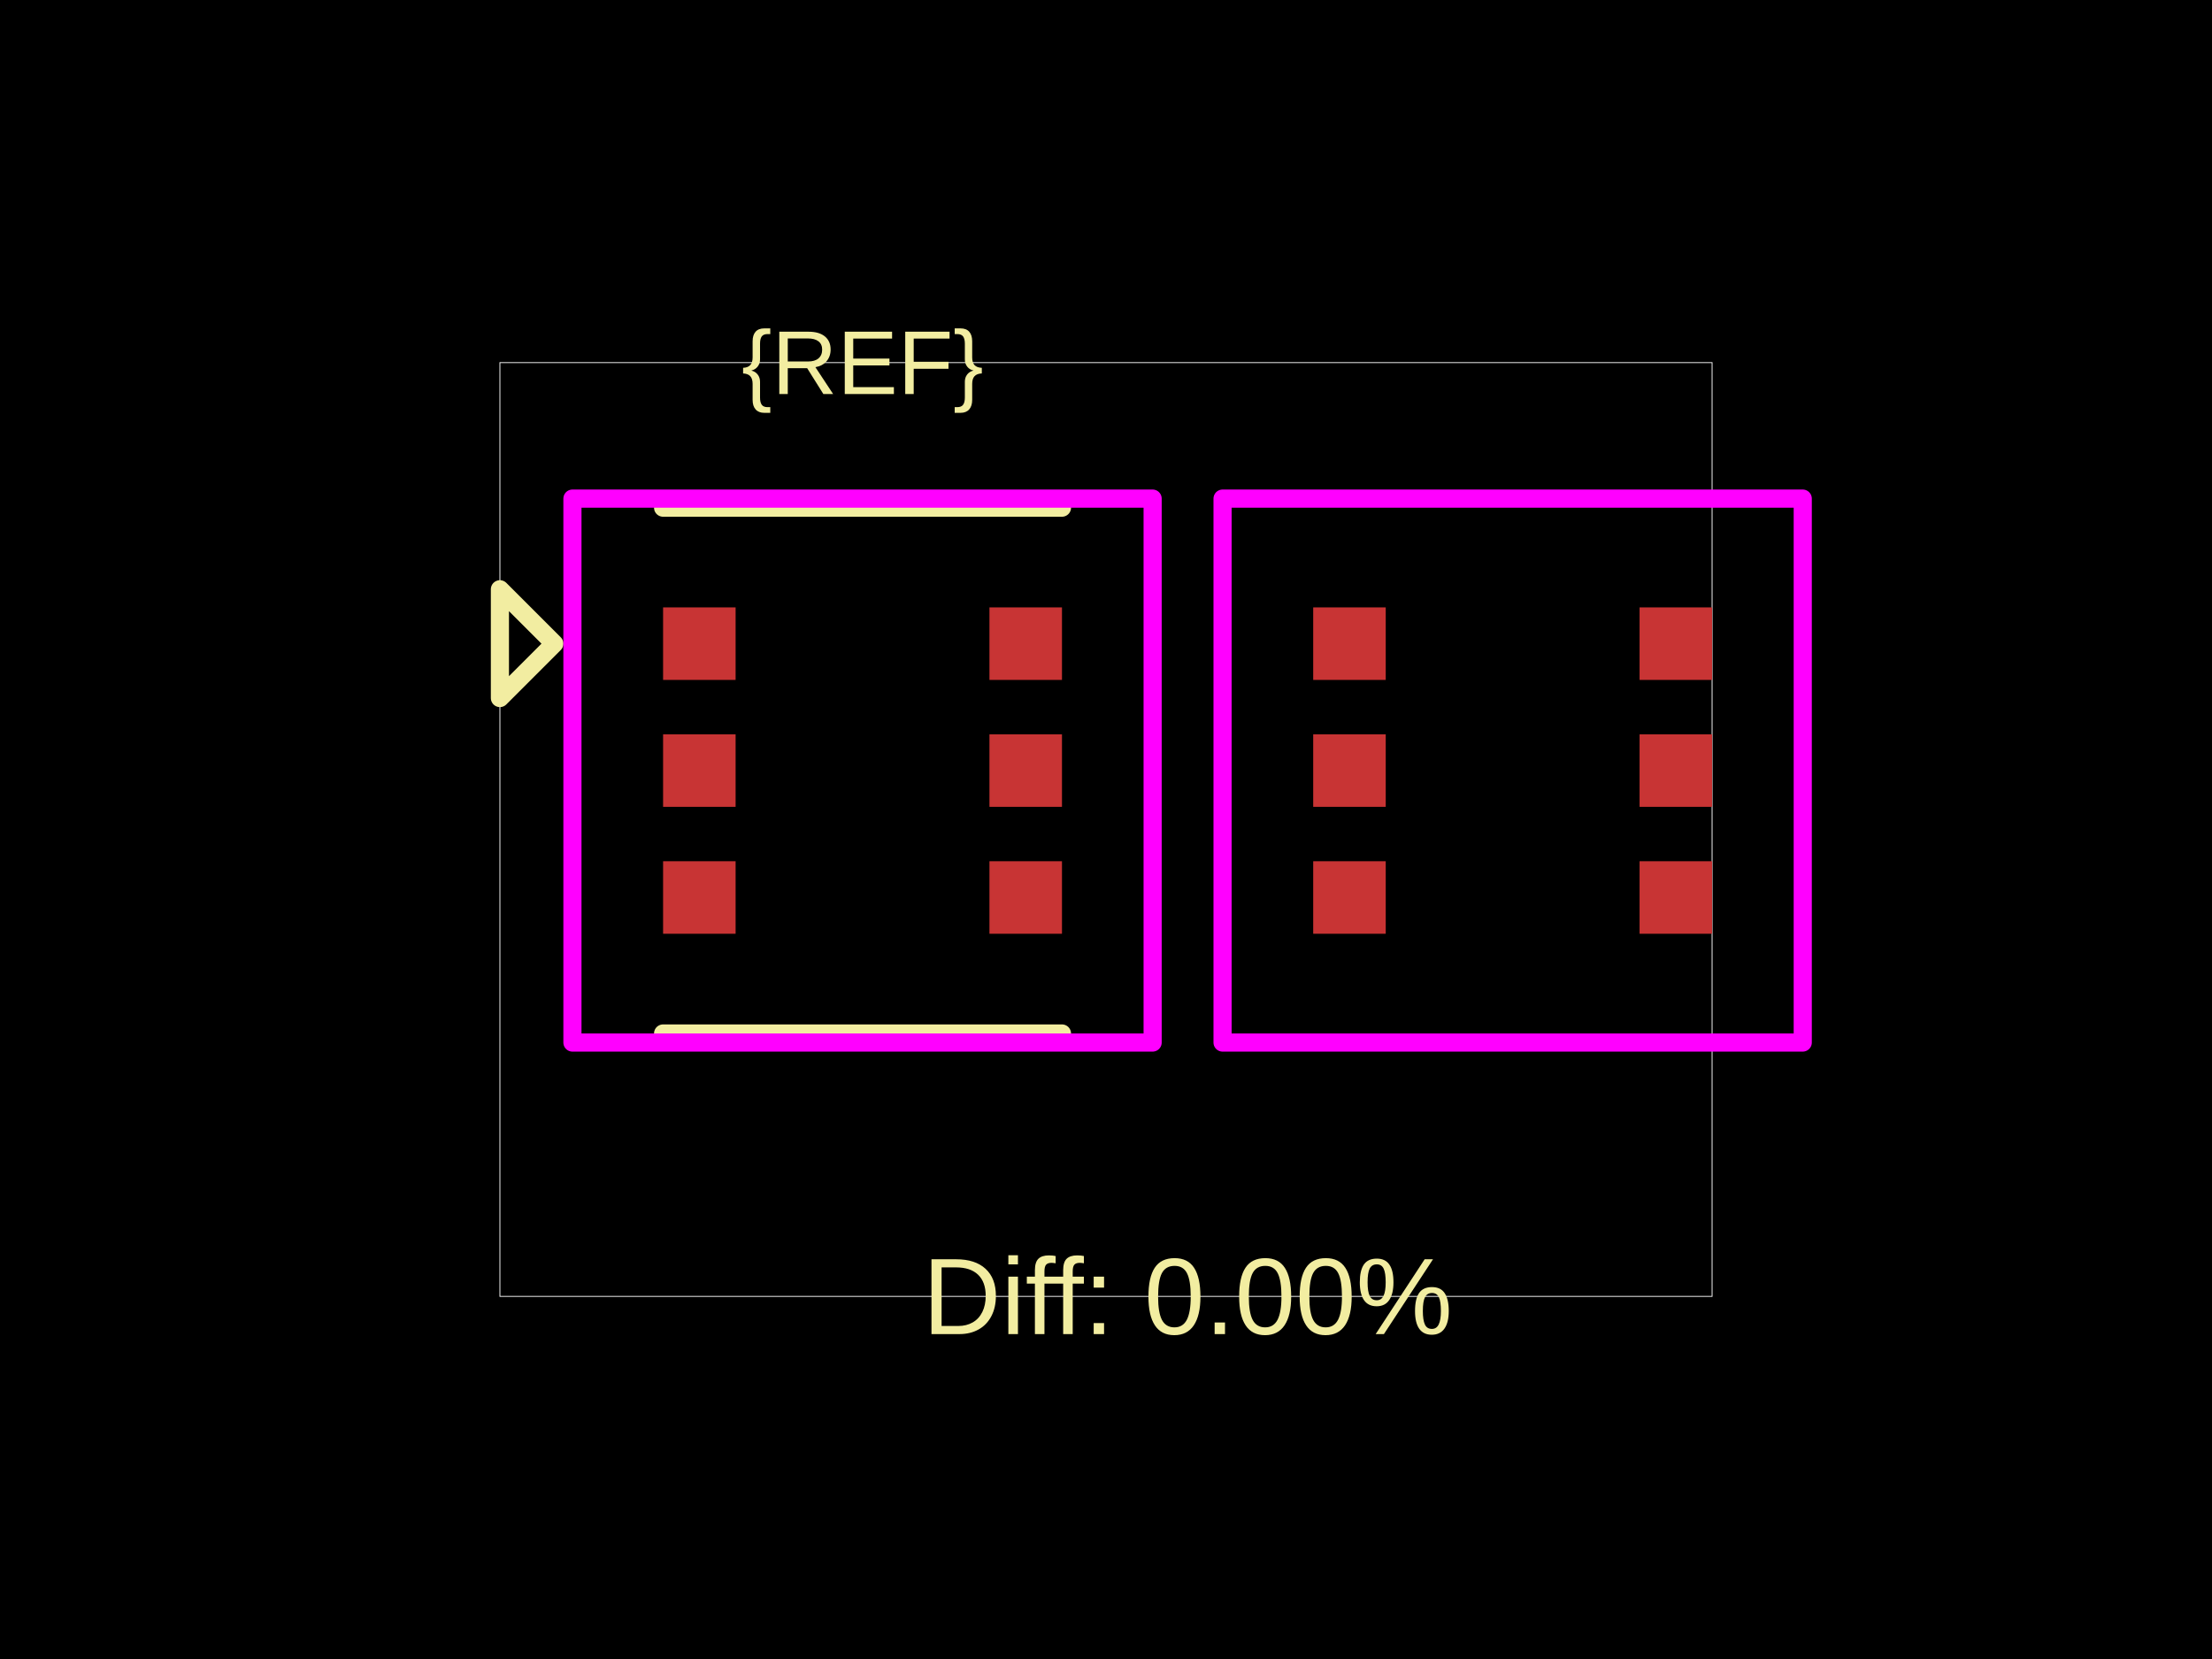
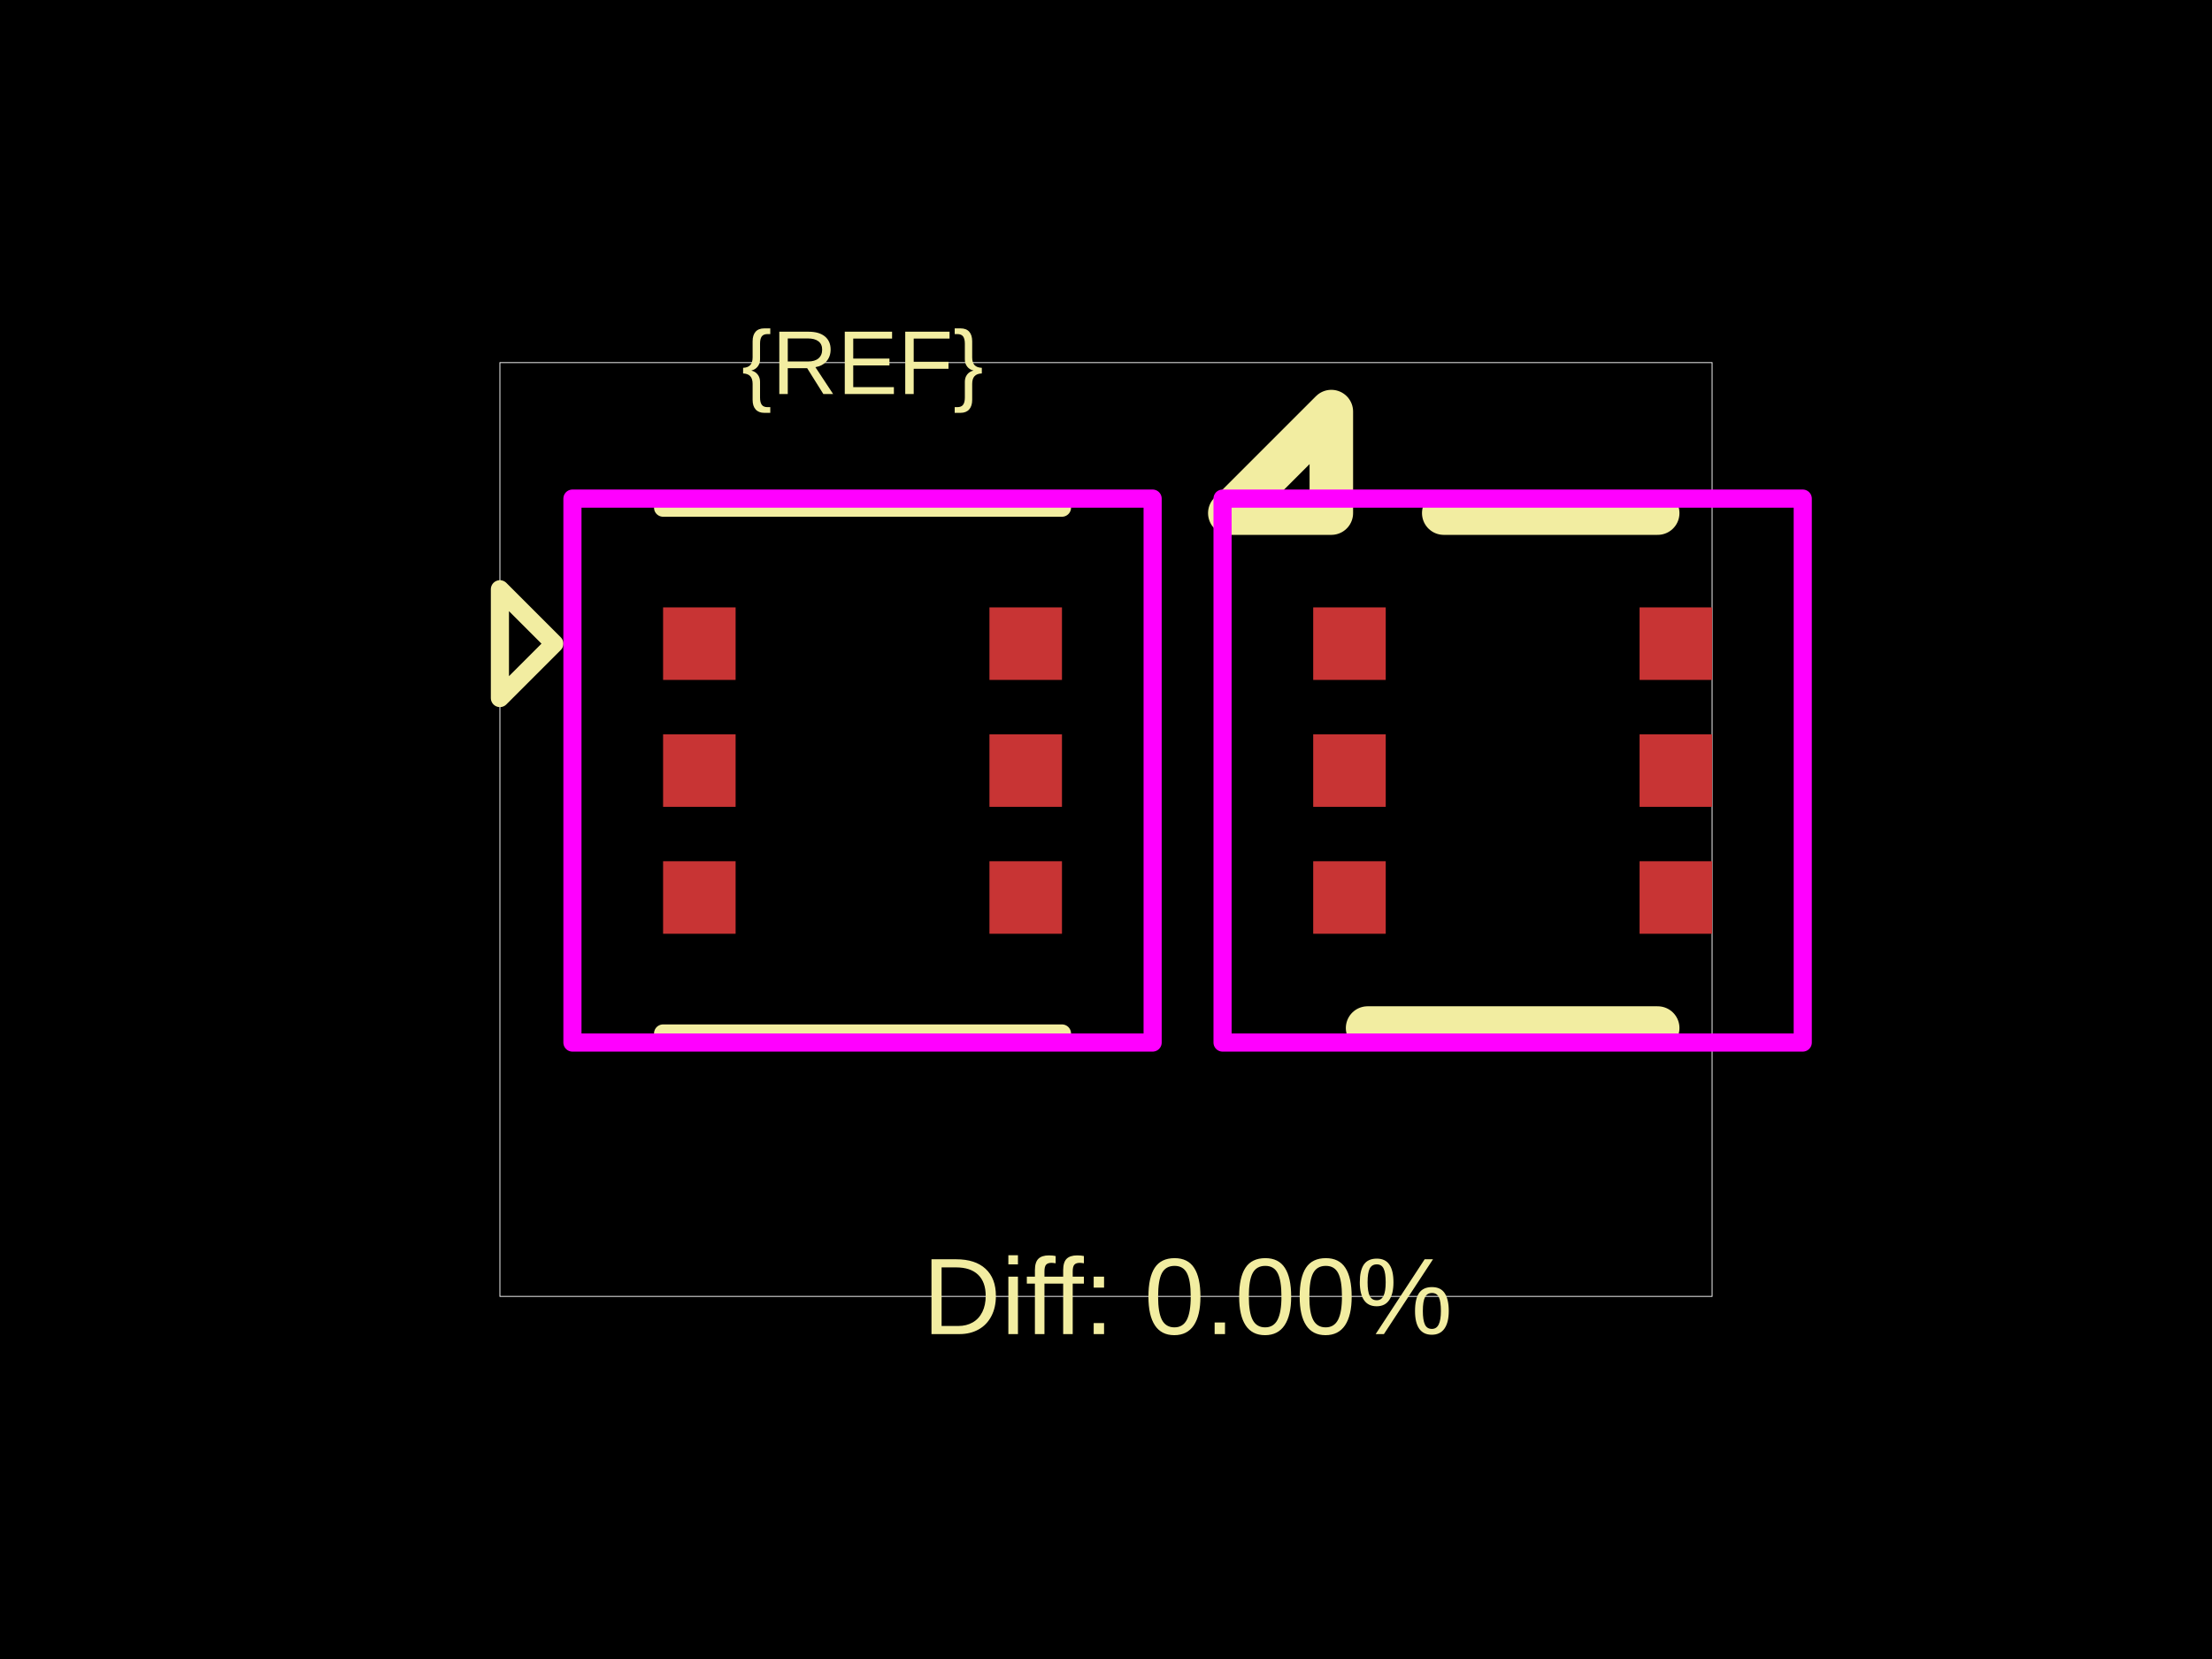
<svg xmlns="http://www.w3.org/2000/svg" width="800" height="600">
  <style />
  <rect class="boundary" x="0" y="0" fill="#000" width="800" height="600" data-type="pcb_background" data-pcb-layer="global" />
  <rect class="pcb-boundary" fill="none" stroke="#fff" stroke-width="0.3" x="180.799" y="131.148" width="438.403" height="337.705" data-type="pcb_boundary" data-pcb-layer="global" />
  <rect class="pcb-pad" fill="rgb(200, 52, 52)" x="239.815" y="219.672" width="26.23" height="26.23" data-type="pcb_smtpad" data-pcb-layer="top" />
  <rect class="pcb-pad" fill="rgb(200, 52, 52)" x="239.815" y="265.574" width="26.23" height="26.23" data-type="pcb_smtpad" data-pcb-layer="top" />
  <rect class="pcb-pad" fill="rgb(200, 52, 52)" x="239.815" y="311.475" width="26.23" height="26.23" data-type="pcb_smtpad" data-pcb-layer="top" />
  <rect class="pcb-pad" fill="rgb(200, 52, 52)" x="357.848" y="311.475" width="26.23" height="26.23" data-type="pcb_smtpad" data-pcb-layer="top" />
  <rect class="pcb-pad" fill="rgb(200, 52, 52)" x="357.848" y="265.574" width="26.23" height="26.23" data-type="pcb_smtpad" data-pcb-layer="top" />
  <rect class="pcb-pad" fill="rgb(200, 52, 52)" x="357.848" y="219.672" width="26.23" height="26.23" data-type="pcb_smtpad" data-pcb-layer="top" />
  <rect class="pcb-pad" fill="rgb(200, 52, 52)" x="474.939" y="219.672" width="26.23" height="26.23" data-type="pcb_smtpad" data-pcb-layer="top" />
  <rect class="pcb-pad" fill="rgb(200, 52, 52)" x="474.939" y="265.574" width="26.23" height="26.23" data-type="pcb_smtpad" data-pcb-layer="top" />
  <rect class="pcb-pad" fill="rgb(200, 52, 52)" x="474.939" y="311.475" width="26.23" height="26.23" data-type="pcb_smtpad" data-pcb-layer="top" />
  <rect class="pcb-pad" fill="rgb(200, 52, 52)" x="592.972" y="311.475" width="26.23" height="26.23" data-type="pcb_smtpad" data-pcb-layer="top" />
  <rect class="pcb-pad" fill="rgb(200, 52, 52)" x="592.972" y="265.574" width="26.23" height="26.23" data-type="pcb_smtpad" data-pcb-layer="top" />
  <rect class="pcb-pad" fill="rgb(200, 52, 52)" x="592.972" y="219.672" width="26.23" height="26.23" data-type="pcb_smtpad" data-pcb-layer="top" />
  <path class="pcb-silkscreen pcb-silkscreen-top" d="M 239.815 183.607 L 384.077 183.607" fill="none" stroke="#f2eda1" stroke-width="6.557" stroke-linecap="round" stroke-linejoin="round" data-pcb-component-id="" data-pcb-silkscreen-path-id="" data-type="pcb_silkscreen_path" data-pcb-layer="top" />
  <path class="pcb-silkscreen pcb-silkscreen-top" d="M 239.815 373.77 L 384.077 373.77" fill="none" stroke="#f2eda1" stroke-width="6.557" stroke-linecap="round" stroke-linejoin="round" data-pcb-component-id="" data-pcb-silkscreen-path-id="" data-type="pcb_silkscreen_path" data-pcb-layer="top" />
  <text x="0" y="0" dx="0" dy="0" fill="#f2eda1" font-family="Arial, sans-serif" font-size="32.787" text-anchor="middle" dominant-baseline="central" transform="matrix(1,0,0,1,311.9462,131.1475)" class="pcb-silkscreen-text pcb-silkscreen-top" data-pcb-silkscreen-text-id="pcb_component_1" stroke="none" data-type="pcb_silkscreen_text" data-pcb-layer="top">{REF}</text>
  <path class="pcb-silkscreen pcb-silkscreen-top" d="M 200.471 232.787 L 180.799 213.115 L 180.799 252.459 L 200.471 232.787 Z" fill="none" stroke="#f2eda1" stroke-width="6.557" stroke-linecap="round" stroke-linejoin="round" data-pcb-component-id="pin_marker_1" data-pcb-silkscreen-path-id="pin_marker_1" data-type="pcb_silkscreen_path" data-pcb-layer="top" />
+   <path class="pcb-silkscreen pcb-silkscreen-top" d="M 599.529 185.574 L 522.152 185.574" fill="none" stroke="#f2eda1" stroke-width="15.738" stroke-linecap="round" stroke-linejoin="round" data-pcb-component-id="pcb_component_0" data-pcb-silkscreen-path-id="pcb_silkscreen_path_0" data-type="pcb_silkscreen_path" data-pcb-layer="top" />
+   <path class="pcb-silkscreen pcb-silkscreen-top" d="M 599.529 371.803 L 494.611 371.803" fill="none" stroke="#f2eda1" stroke-width="15.738" stroke-linecap="round" stroke-linejoin="round" data-pcb-component-id="pcb_component_0" data-pcb-silkscreen-path-id="pcb_silkscreen_path_1" data-type="pcb_silkscreen_path" data-pcb-layer="top" />
+   <path class="pcb-silkscreen pcb-silkscreen-top" d="M 481.496 185.574 L 444.775 185.574 L 481.496 148.852 L 481.496 185.574 Z" fill="none" stroke="#f2eda1" stroke-width="15.738" stroke-linecap="round" stroke-linejoin="round" data-pcb-component-id="pcb_component_0" data-pcb-silkscreen-path-id="pcb_silkscreen_path_2" data-type="pcb_silkscreen_path" data-pcb-layer="top" />
  <text x="0" y="0" dx="0" dy="0" fill="#f2eda1" font-family="Arial, sans-serif" font-size="39.344" text-anchor="middle" dominant-baseline="central" transform="matrix(1,0,0,1,429.5082,468.8525)" class="pcb-silkscreen-text pcb-silkscreen-top" data-pcb-silkscreen-text-id="" stroke="none" data-type="pcb_silkscreen_text" data-pcb-layer="top">Diff: 0.00%</text>
  <polygon points="207.028,180.328 416.864,180.328 416.864,377.049 207.028,377.049" class="pcb-courtyard-outline pcb-courtyard-top" data-pcb-courtyard-outline-id="" data-type="pcb_courtyard_outline" data-pcb-layer="top" fill="none" stroke="#FF00FF" stroke-width="6.557" stroke-linejoin="round" />
  <polygon points="442.152,180.328 651.988,180.328 651.988,377.049 442.152,377.049" class="pcb-courtyard-outline pcb-courtyard-top" data-pcb-courtyard-outline-id="pcb_courtyard_outline_0" data-type="pcb_courtyard_outline" data-pcb-layer="top" fill="none" stroke="#FF00FF" stroke-width="6.557" stroke-linejoin="round" />
</svg>
